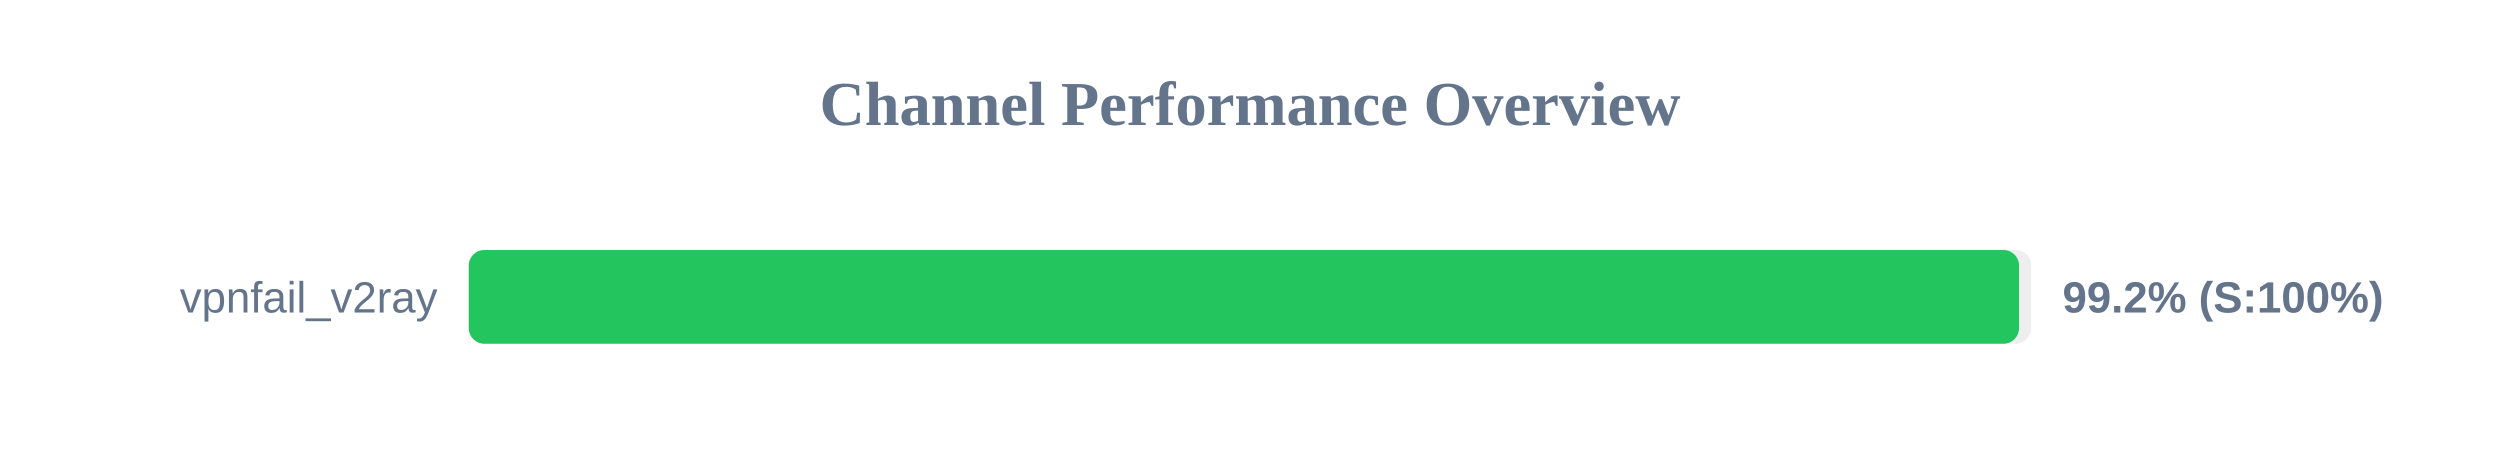
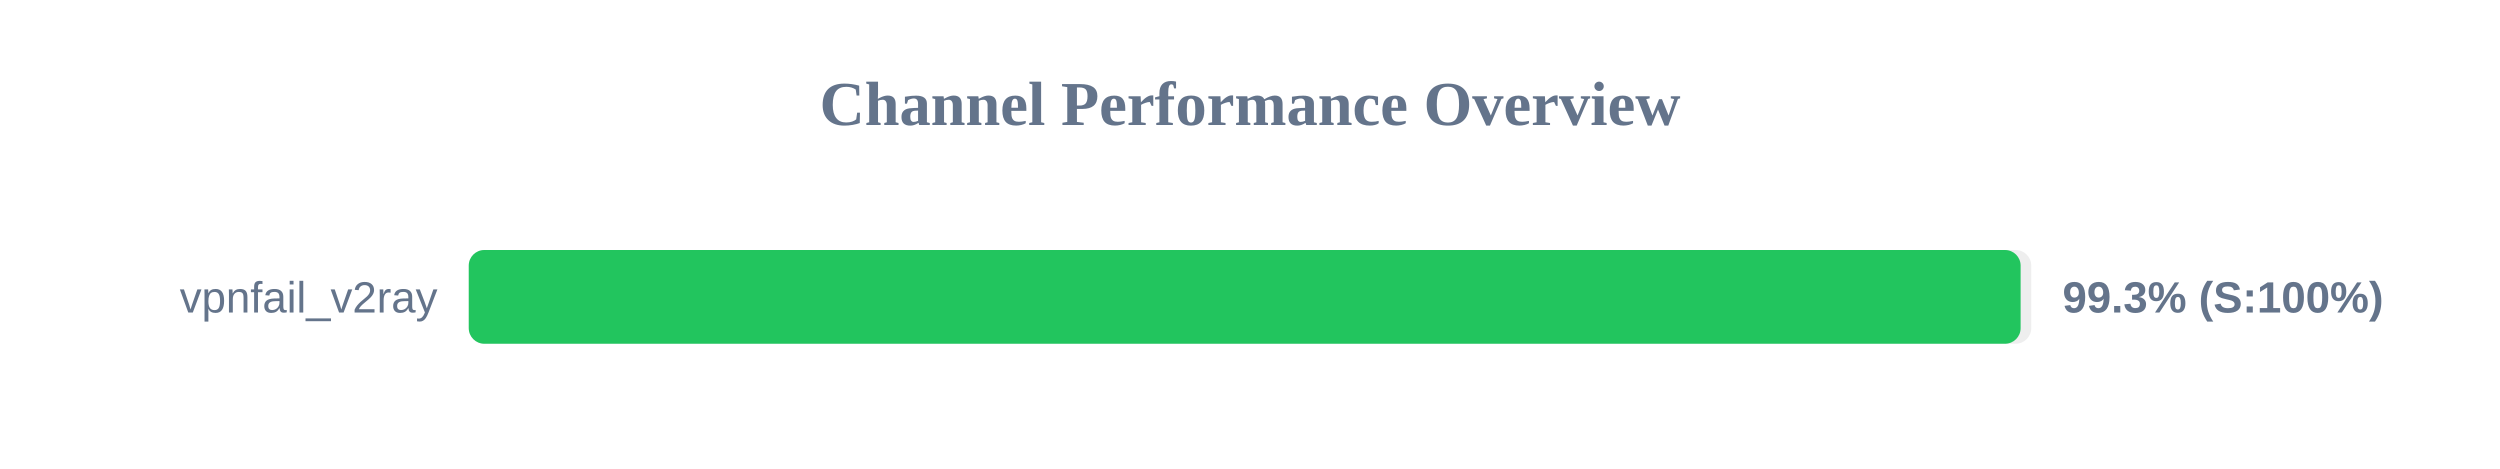
<svg xmlns="http://www.w3.org/2000/svg" width="800" height="150" version="1.1">
  <style>
        .row { font: 14px Arial; fill: #64748b; }
        .score { font: bold 14px Arial; fill: #64748b; }
    </style>
  <text x="400" y="40" text-anchor="middle" font-size="20px" font-weight="bold" fill="#64748b">Channel Performance Overview</text>
  <rect x="150" y="80" width="500" height="30" fill="#eee" rx="5" />
-   <rect x="150" y="80" width="496.1" height="30" fill="#22c55e" rx="5" />
+   <rect x="150" y="80" width="496.6" height="30" fill="#22c55e" rx="5" />
  <text x="140" y="100" text-anchor="end" class="row">vpnfail_v2ray</text>
-   <text x="660" y="100" text-anchor="start" class="score">99.2% (S:100%)</text>
+   <text x="660" y="100" text-anchor="start" class="score">99.3% (S:100%)</text>
</svg>
